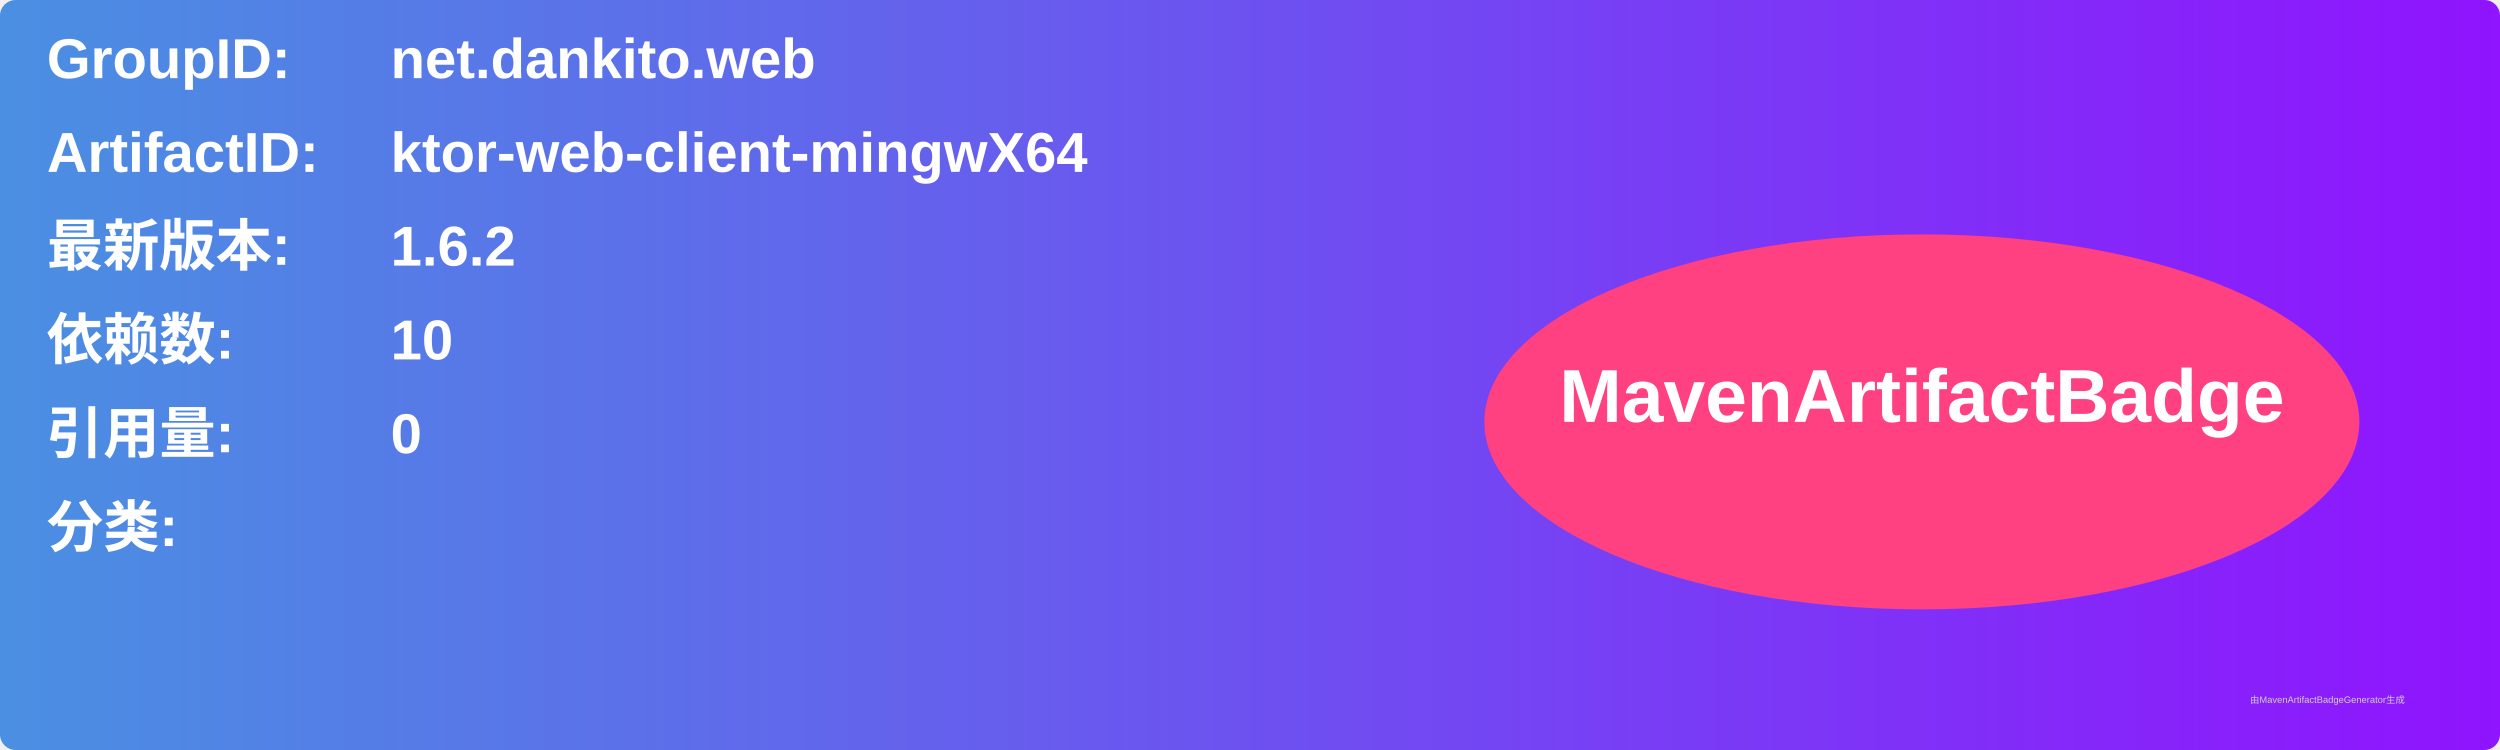
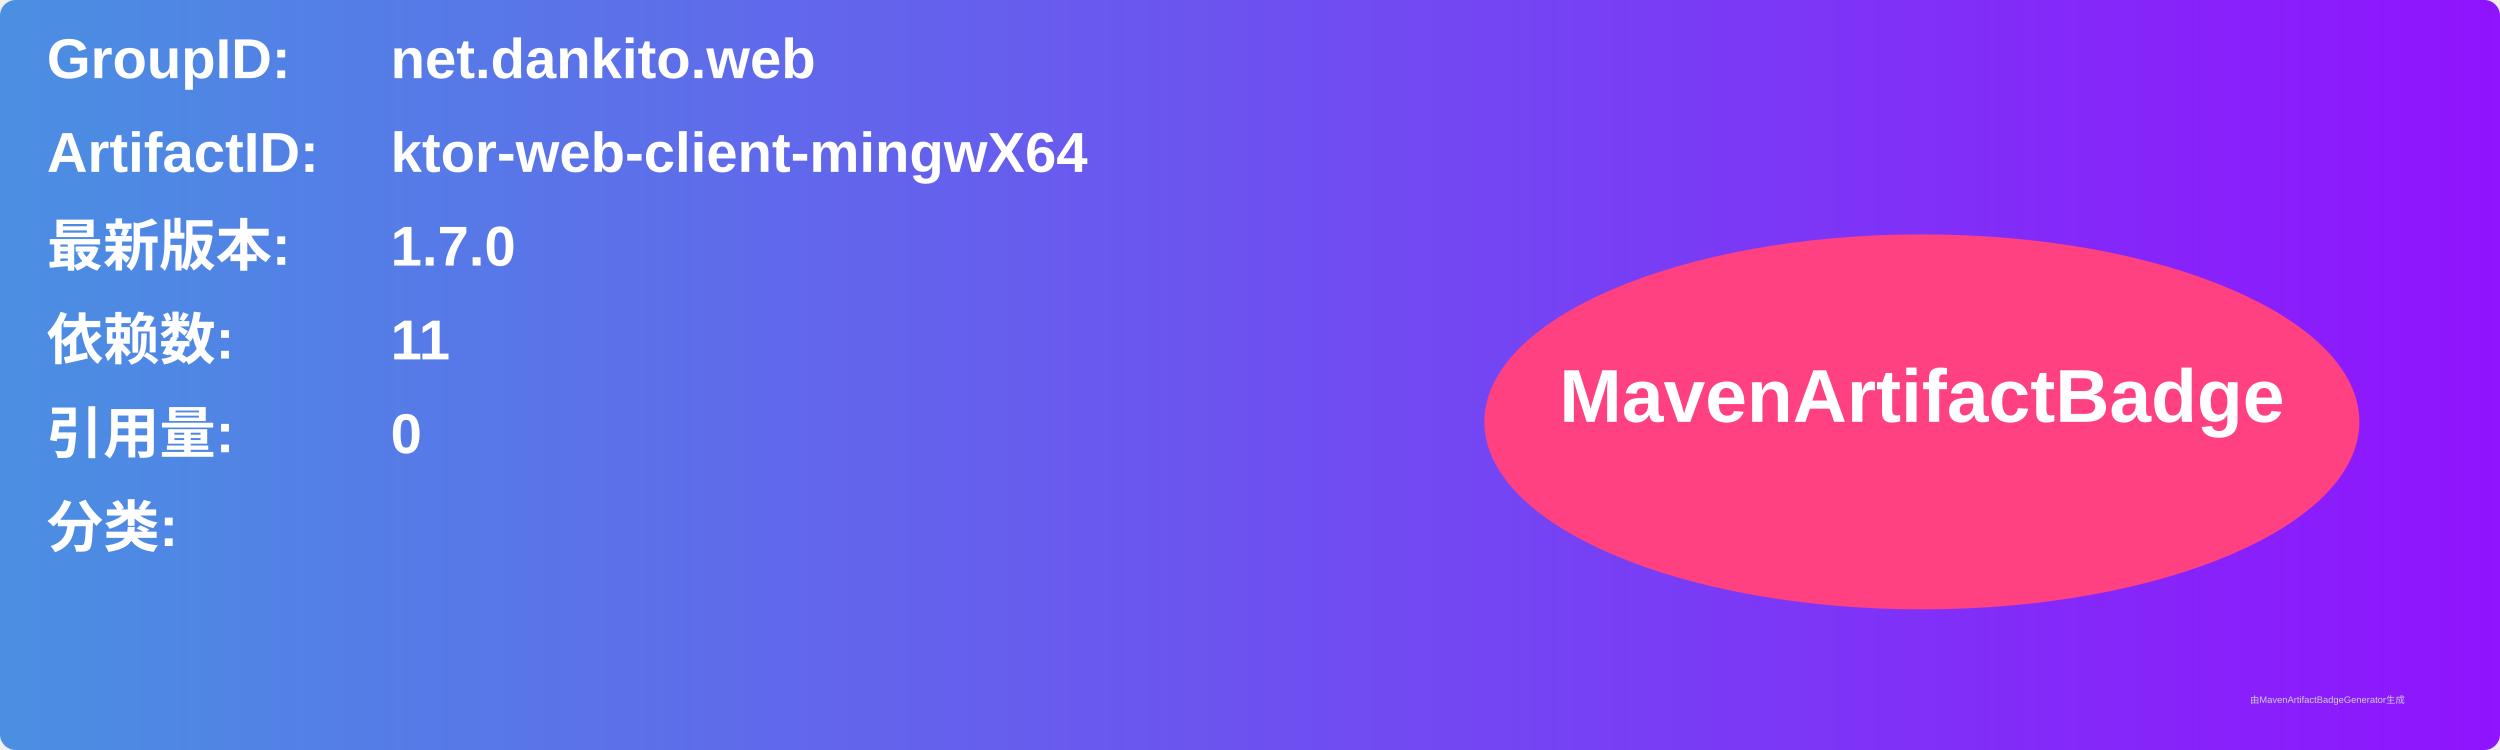
<svg xmlns="http://www.w3.org/2000/svg" width="800" height="240" viewBox="0 0 800 240">
  <linearGradient id="grad" x1="0%" y1="0%" x2="100%" y2="0%">
    <stop offset="0%" stop-color="#4a90e2" />
    <stop offset="100%" stop-color="#9013fe" />
  </linearGradient>
  <rect width="100%" height="100%" rx="5" ry="5" fill="url(#grad)" />
  <g transform="translate(15, 15)">
    <text x="0" y="10" font-family="Arial" font-size="18" fill="white" font-weight="bold" width="260">GroupID:</text>
    <text x="110" y="10" font-family="Arial" font-size="18" fill="white" font-weight="bold" width="460">net.dankito.web</text>
    <text x="0" y="40" font-family="Arial" font-size="18" fill="white" font-weight="bold" width="260">ArtifactID:</text>
    <text x="110" y="40" font-family="Arial" font-size="18" fill="white" font-weight="bold" width="460">ktor-web-client-mingwX64</text>
    <text x="0" y="70" font-family="Arial" font-size="18" fill="white" font-weight="bold">最新版本:</text>
    <text x="110" y="70" font-family="Arial" font-size="18" fill="white" font-weight="bold">
-       <tspan font-weight="bold">1.6.2</tspan>
+       <tspan font-weight="bold">1.7.0</tspan>
    </text>
    <text x="0" y="100" font-family="Arial" font-size="18" fill="white" font-weight="bold">依赖数: </text>
    <text x="110" y="100" font-family="Arial" font-size="18" fill="white">
-       <tspan font-weight="bold">10</tspan>
+       <tspan font-weight="bold">11</tspan>
    </text>
    <text x="0" y="130" font-family="Arial" font-size="18" fill="white" font-weight="bold">引用量: </text>
    <text x="110" y="130" font-family="Arial" font-size="18" fill="white">
      <tspan font-weight="bold">0</tspan>
    </text>
    <text x="0" y="160" font-family="Arial" font-size="18" fill="white" font-weight="bold">分类:</text>
    <text x="10" y="190" font-family="Arial" font-size="10" fill="white">
      <tspan font-weight="bold" />
    </text>
    <ellipse cx="600" cy="120" rx="140" ry="60" fill="#ff4081" />
    <text x="600" y="120" text-anchor="middle" font-family="Arial" font-size="24" fill="white" font-weight="bold">MavenArtifactBadge</text>
  </g>
  <text x="720" y="225" font-family="Arial" font-size="3" fill="#d0d0d0">由MavenArtifactBadgeGenerator生成</text>
</svg>
